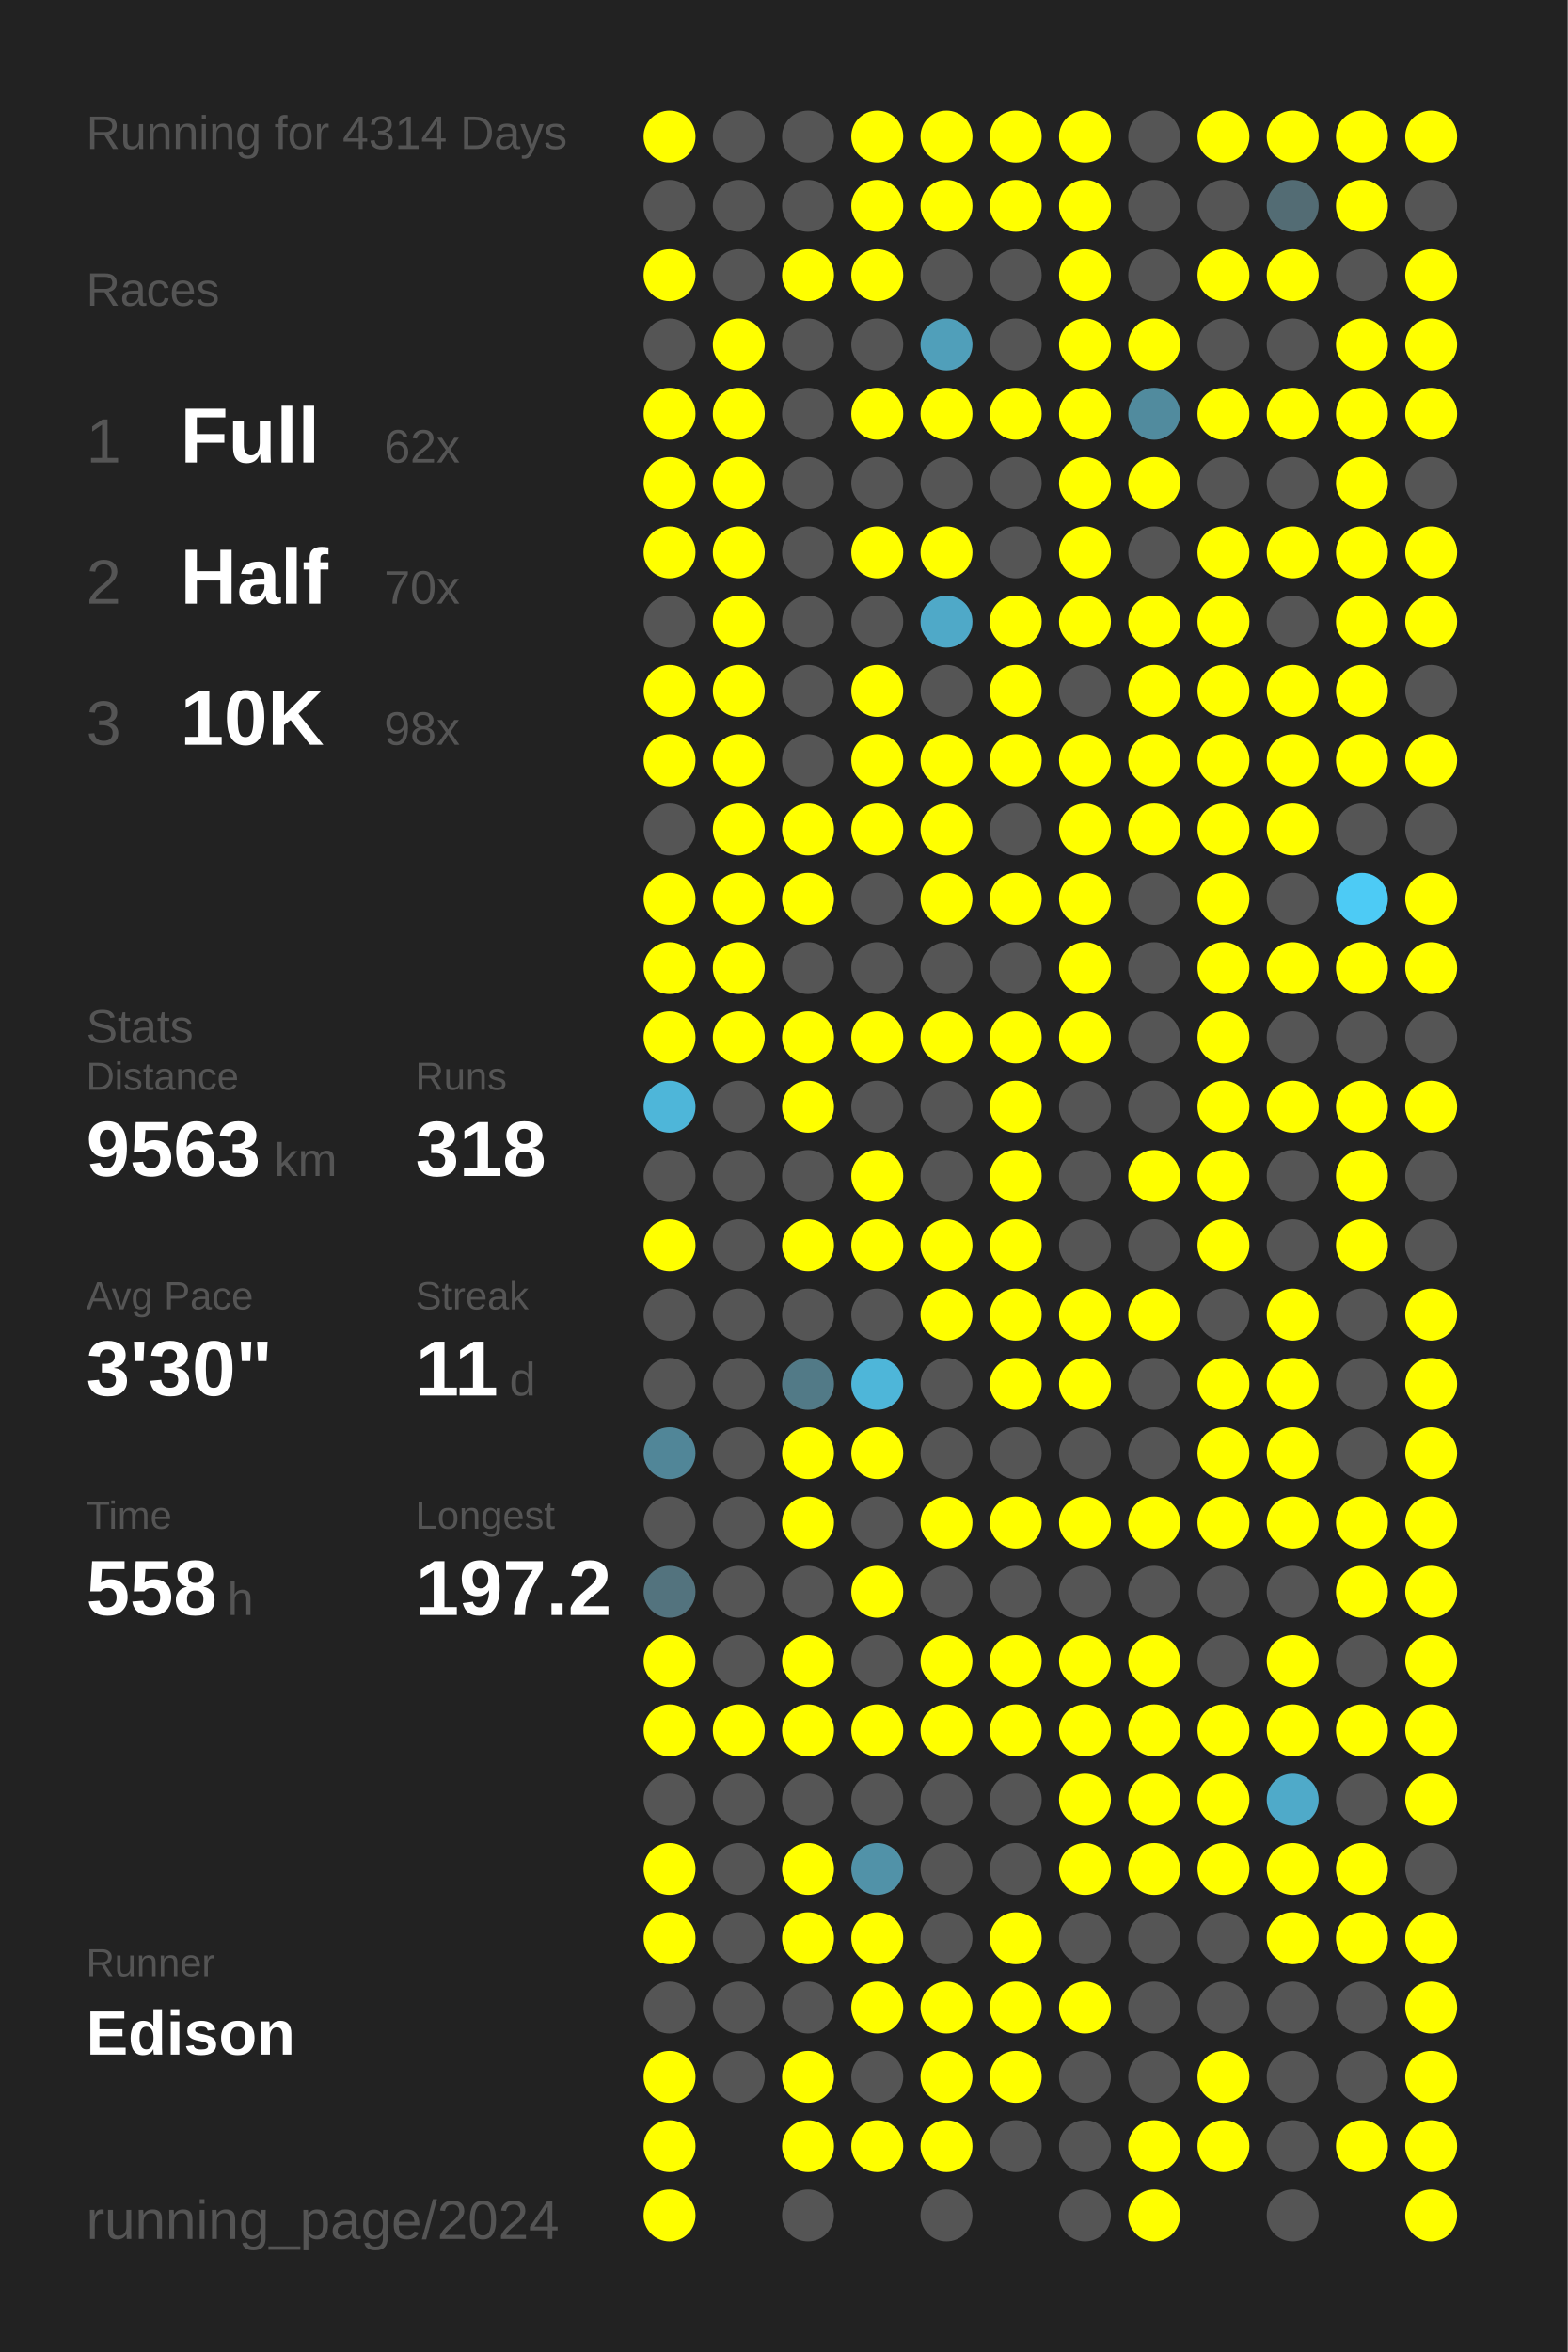
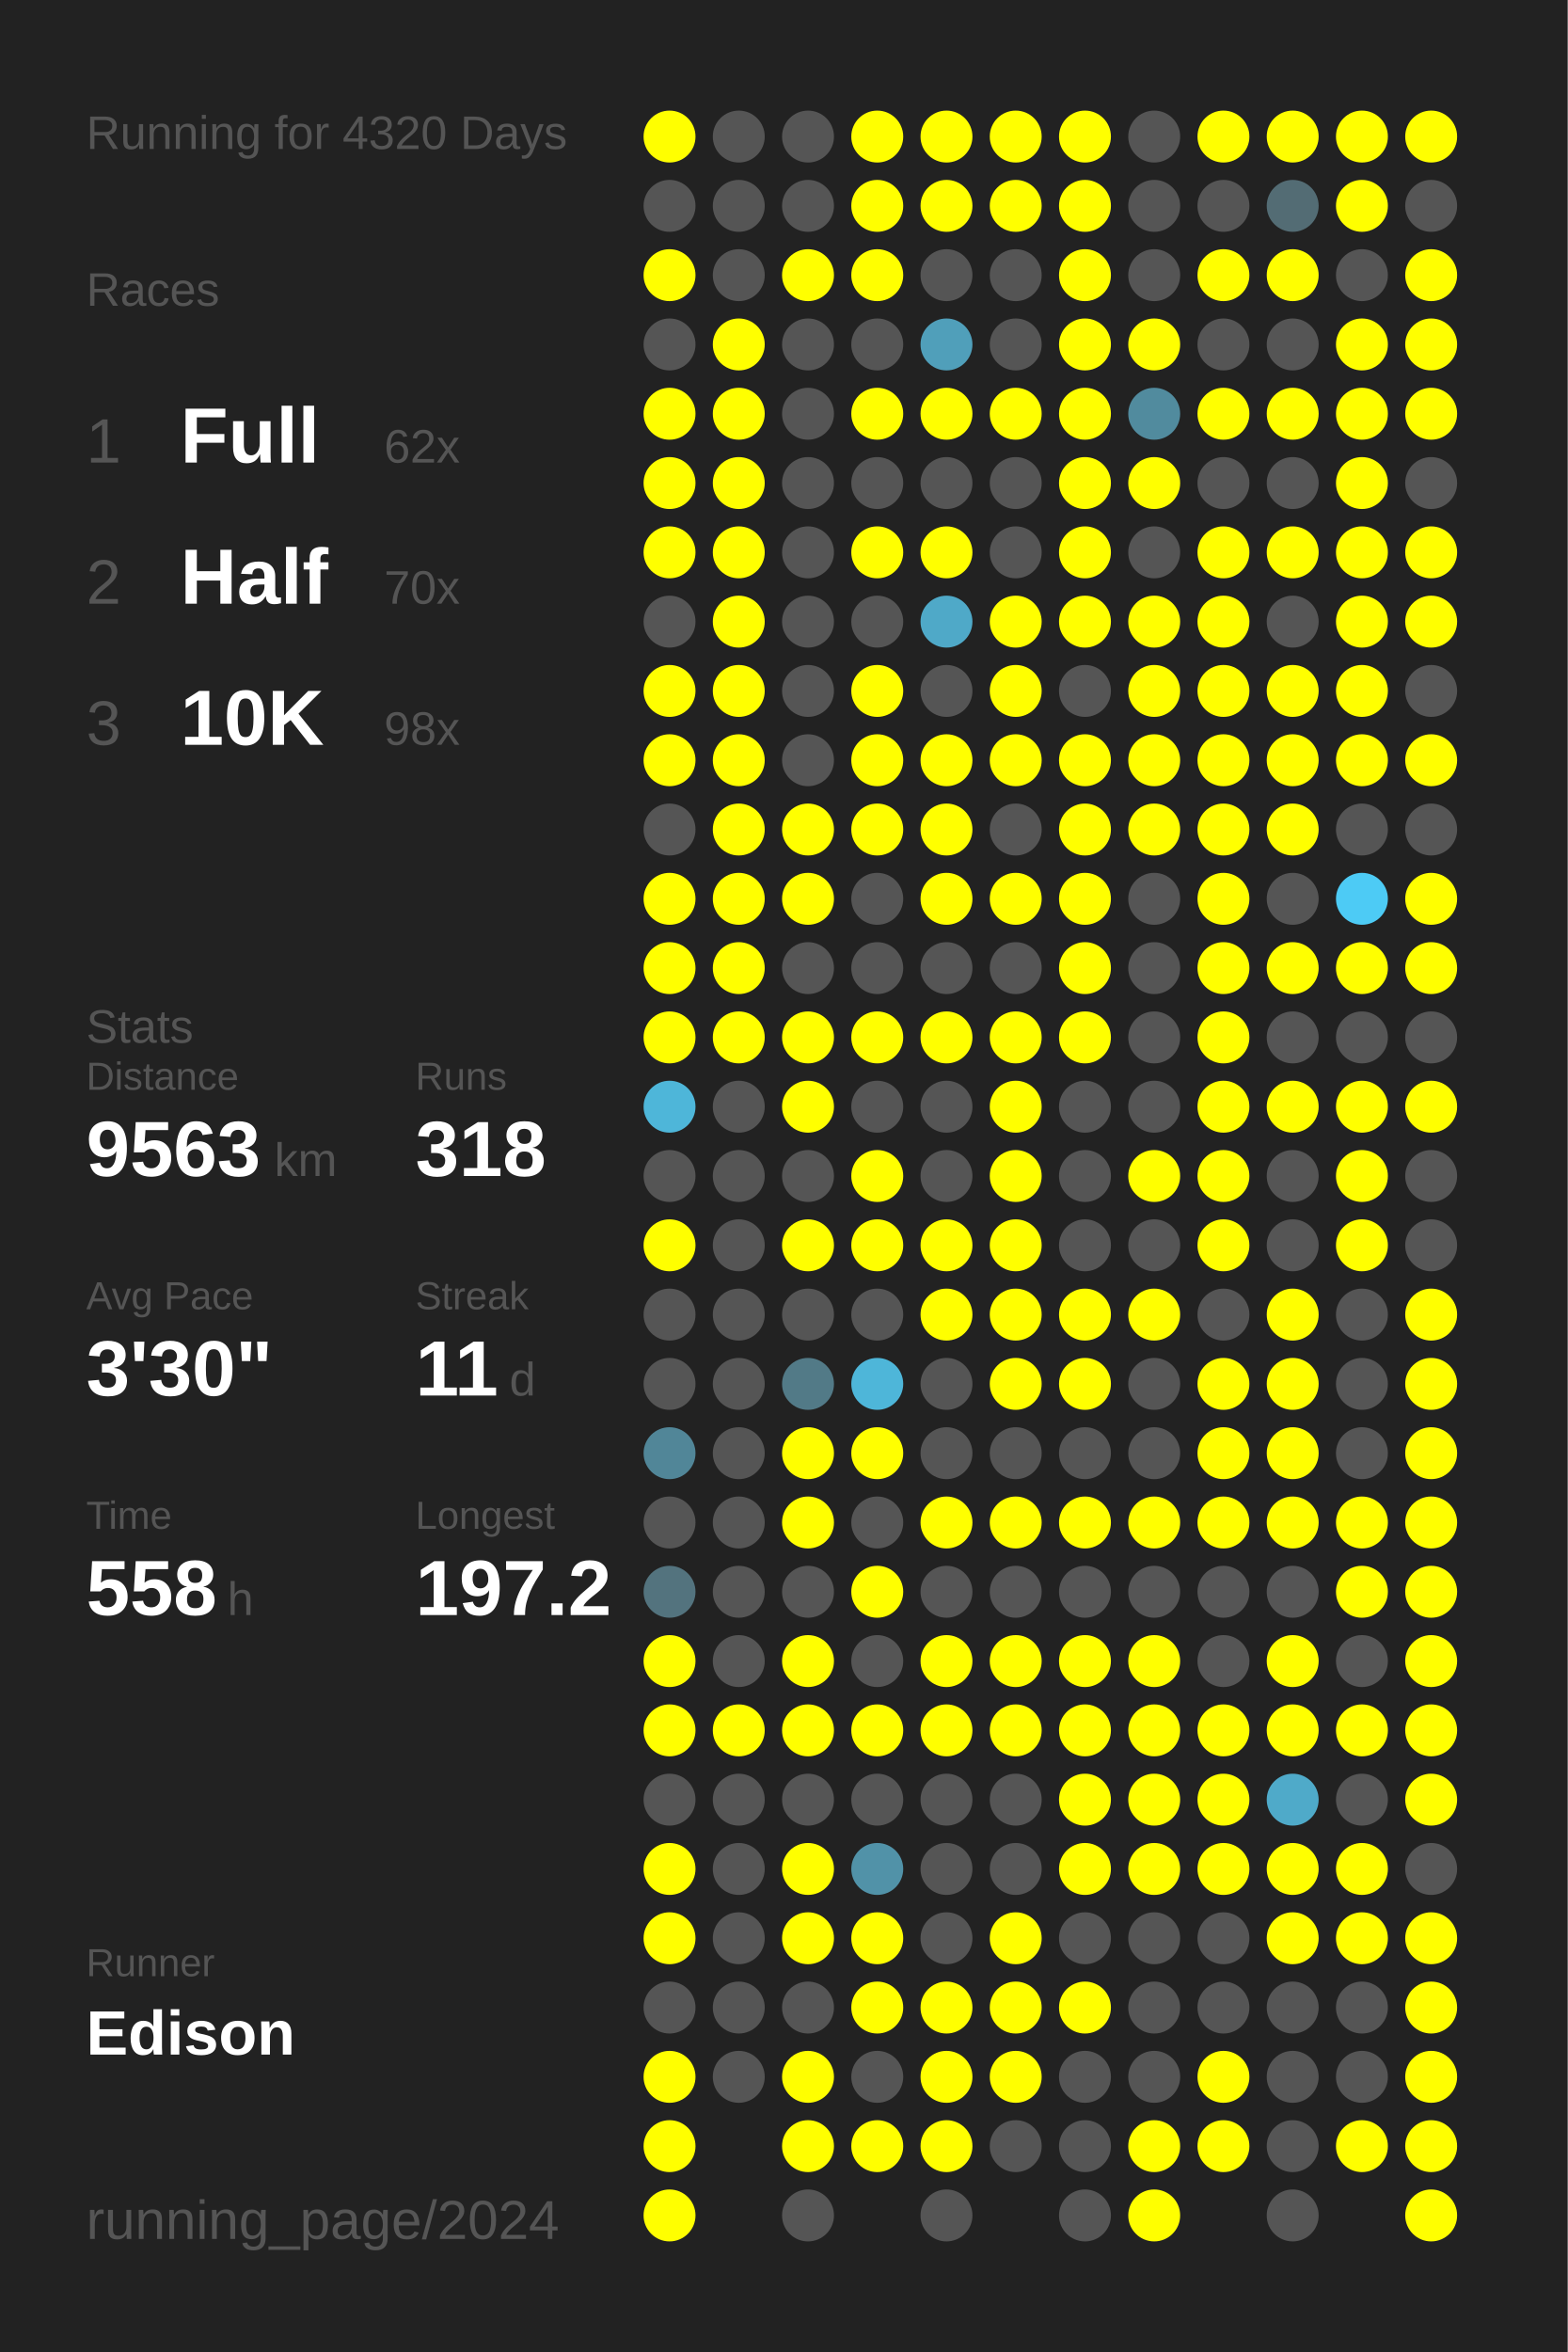
<svg xmlns="http://www.w3.org/2000/svg" baseProfile="full" height="300mm" version="1.1" viewBox="0,0,200,300" width="200mm">
  <defs />
  <rect fill="#222222" height="300" width="200" x="0" y="0" />
-   <text fill="#555555" style="font-size:6px; font-family:Arial;" x="11" y="19">Running for 4314 Days</text>
+   <text fill="#555555" style="font-size:6px; font-family:Arial;" x="11" y="19">Running for 4320 Days</text>
  <text fill="#555555" style="font-size:6px; font-family:Arial;" x="11" y="39">Races</text>
  <text fill="#555555" style="font-size:8px; font-family:Arial;" x="11" y="59">1</text>
  <text fill="#FFFFFF" style="font-size:10px; font-family:Arial; font-weight:bold;" x="23" y="59">Full</text>
  <text fill="#555555" style="font-size:6px; font-family:Arial;" x="49" y="59">62x</text>
  <text fill="#555555" style="font-size:8px; font-family:Arial;" x="11" y="77">2</text>
  <text fill="#FFFFFF" style="font-size:10px; font-family:Arial; font-weight:bold;" x="23" y="77">Half</text>
  <text fill="#555555" style="font-size:6px; font-family:Arial;" x="49" y="77">70x</text>
  <text fill="#555555" style="font-size:8px; font-family:Arial;" x="11" y="95">3</text>
  <text fill="#FFFFFF" style="font-size:10px; font-family:Arial; font-weight:bold;" x="23" y="95">10K</text>
  <text fill="#555555" style="font-size:6px; font-family:Arial;" x="49" y="95">98x</text>
  <text fill="#555555" style="font-size:6px; font-family:Arial;" x="11" y="133">Stats</text>
  <text fill="#555555" style="font-size:5px; font-family:Arial;" x="11" y="139">Distance</text>
  <text fill="#FFFFFF" style="font-size:10px; font-family:Arial; font-weight:bold;" x="11" y="150">9563</text>
  <text fill="#555555" style="font-size:6px; font-family:Arial;" x="35" y="150">km</text>
  <text fill="#555555" style="font-size:5px; font-family:Arial;" x="53" y="139">Runs</text>
  <text fill="#FFFFFF" style="font-size:10px; font-family:Arial; font-weight:bold;" x="53" y="150">318</text>
  <text fill="#555555" style="font-size:5px; font-family:Arial;" x="11" y="167">Avg Pace</text>
  <text fill="#FFFFFF" style="font-size:10px; font-family:Arial; font-weight:bold;" x="11" y="178">3'30"</text>
  <text fill="#555555" style="font-size:5px; font-family:Arial;" x="53" y="167">Streak</text>
  <text fill="#FFFFFF" style="font-size:10px; font-family:Arial; font-weight:bold;" x="53" y="178">11</text>
  <text fill="#555555" style="font-size:6px; font-family:Arial;" x="65" y="178">d</text>
  <text fill="#555555" style="font-size:5px; font-family:Arial;" x="11" y="195">Time</text>
  <text fill="#FFFFFF" style="font-size:10px; font-family:Arial; font-weight:bold;" x="11" y="206">558</text>
  <text fill="#555555" style="font-size:6px; font-family:Arial;" x="29" y="206">h</text>
  <text fill="#555555" style="font-size:5px; font-family:Arial;" x="53" y="195">Longest</text>
  <text fill="#FFFFFF" style="font-size:10px; font-family:Arial; font-weight:bold;" x="53" y="206">197.2</text>
  <text fill="#555555" style="font-size:5px; font-family:Arial;" x="11" y="252.065">Runner</text>
  <text fill="#FFFFFF" style="font-size:8px; font-family:Arial; font-weight:bold;" x="11" y="262.065">Edison</text>
  <text fill="#555555" style="font-size:7px; font-family:Arial;" x="11" y="285.581">running_page/2024</text>
  <circle cx="85.417" cy="17.419" fill="#FFFF00" r="3.312" />
  <circle cx="85.417" cy="26.258" fill="#555555" r="3.312" />
  <circle cx="85.417" cy="35.097" fill="#FFFF00" r="3.312" />
  <circle cx="85.417" cy="43.935" fill="#555555" r="3.312" />
  <circle cx="85.417" cy="52.774" fill="#FFFF00" r="3.312" />
  <circle cx="85.417" cy="61.613" fill="#FFFF00" r="3.312" />
  <circle cx="85.417" cy="70.452" fill="#FFFF00" r="3.312" />
  <circle cx="85.417" cy="79.29" fill="#555555" r="3.312" />
  <circle cx="85.417" cy="88.129" fill="#FFFF00" r="3.312" />
  <circle cx="85.417" cy="96.968" fill="#FFFF00" r="3.312" />
  <circle cx="85.417" cy="105.806" fill="#555555" r="3.312" />
  <circle cx="85.417" cy="114.645" fill="#FFFF00" r="3.312" />
  <circle cx="85.417" cy="123.484" fill="#FFFF00" r="3.312" />
  <circle cx="85.417" cy="132.323" fill="#FFFF00" r="3.312" />
  <circle cx="85.417" cy="141.161" fill="#4eb6d9" r="3.312" />
  <circle cx="85.417" cy="150" fill="#555555" r="3.312" />
  <circle cx="85.417" cy="158.839" fill="#FFFF00" r="3.312" />
  <circle cx="85.417" cy="167.677" fill="#555555" r="3.312" />
  <circle cx="85.417" cy="176.516" fill="#555555" r="3.312" />
  <circle cx="85.417" cy="185.355" fill="#518698" r="3.312" />
  <circle cx="85.417" cy="194.194" fill="#555555" r="3.312" />
  <circle cx="85.417" cy="203.032" fill="#53737e" r="3.312" />
  <circle cx="85.417" cy="211.871" fill="#FFFF00" r="3.312" />
  <circle cx="85.417" cy="220.71" fill="#FFFF00" r="3.312" />
  <circle cx="85.417" cy="229.548" fill="#555555" r="3.312" />
  <circle cx="85.417" cy="238.387" fill="#FFFF00" r="3.312" />
  <circle cx="85.417" cy="247.226" fill="#FFFF00" r="3.312" />
  <circle cx="85.417" cy="256.065" fill="#555555" r="3.312" />
  <circle cx="85.417" cy="264.903" fill="#FFFF00" r="3.312" />
  <circle cx="85.417" cy="273.742" fill="#FFFF00" r="3.312" />
  <circle cx="85.417" cy="282.581" fill="#FFFF00" r="3.312" />
  <circle cx="94.25" cy="17.419" fill="#555555" r="3.312" />
  <circle cx="94.25" cy="26.258" fill="#555555" r="3.312" />
  <circle cx="94.25" cy="35.097" fill="#555555" r="3.312" />
  <circle cx="94.25" cy="43.935" fill="#FFFF00" r="3.312" />
  <circle cx="94.25" cy="52.774" fill="#FFFF00" r="3.312" />
  <circle cx="94.25" cy="61.613" fill="#FFFF00" r="3.312" />
  <circle cx="94.25" cy="70.452" fill="#FFFF00" r="3.312" />
  <circle cx="94.25" cy="79.29" fill="#FFFF00" r="3.312" />
  <circle cx="94.25" cy="88.129" fill="#FFFF00" r="3.312" />
  <circle cx="94.25" cy="96.968" fill="#FFFF00" r="3.312" />
  <circle cx="94.25" cy="105.806" fill="#FFFF00" r="3.312" />
  <circle cx="94.25" cy="114.645" fill="#FFFF00" r="3.312" />
  <circle cx="94.25" cy="123.484" fill="#FFFF00" r="3.312" />
  <circle cx="94.25" cy="132.323" fill="#FFFF00" r="3.312" />
  <circle cx="94.25" cy="141.161" fill="#555555" r="3.312" />
  <circle cx="94.25" cy="150" fill="#555555" r="3.312" />
  <circle cx="94.25" cy="158.839" fill="#555555" r="3.312" />
  <circle cx="94.25" cy="167.677" fill="#555555" r="3.312" />
  <circle cx="94.25" cy="176.516" fill="#555555" r="3.312" />
  <circle cx="94.25" cy="185.355" fill="#555555" r="3.312" />
  <circle cx="94.25" cy="194.194" fill="#555555" r="3.312" />
  <circle cx="94.25" cy="203.032" fill="#555555" r="3.312" />
  <circle cx="94.25" cy="211.871" fill="#555555" r="3.312" />
  <circle cx="94.25" cy="220.71" fill="#FFFF00" r="3.312" />
  <circle cx="94.25" cy="229.548" fill="#555555" r="3.312" />
  <circle cx="94.25" cy="238.387" fill="#555555" r="3.312" />
  <circle cx="94.25" cy="247.226" fill="#555555" r="3.312" />
  <circle cx="94.25" cy="256.065" fill="#555555" r="3.312" />
  <circle cx="94.25" cy="264.903" fill="#555555" r="3.312" />
  <circle cx="103.083" cy="17.419" fill="#555555" r="3.312" />
  <circle cx="103.083" cy="26.258" fill="#555555" r="3.312" />
  <circle cx="103.083" cy="35.097" fill="#FFFF00" r="3.312" />
  <circle cx="103.083" cy="43.935" fill="#555555" r="3.312" />
  <circle cx="103.083" cy="52.774" fill="#555555" r="3.312" />
  <circle cx="103.083" cy="61.613" fill="#555555" r="3.312" />
  <circle cx="103.083" cy="70.452" fill="#555555" r="3.312" />
  <circle cx="103.083" cy="79.29" fill="#555555" r="3.312" />
  <circle cx="103.083" cy="88.129" fill="#555555" r="3.312" />
  <circle cx="103.083" cy="96.968" fill="#555555" r="3.312" />
  <circle cx="103.083" cy="105.806" fill="#FFFF00" r="3.312" />
  <circle cx="103.083" cy="114.645" fill="#FFFF00" r="3.312" />
  <circle cx="103.083" cy="123.484" fill="#555555" r="3.312" />
  <circle cx="103.083" cy="132.323" fill="#FFFF00" r="3.312" />
  <circle cx="103.083" cy="141.161" fill="#FFFF00" r="3.312" />
  <circle cx="103.083" cy="150" fill="#555555" r="3.312" />
  <circle cx="103.083" cy="158.839" fill="#FFFF00" r="3.312" />
  <circle cx="103.083" cy="167.677" fill="#555555" r="3.312" />
  <circle cx="103.083" cy="176.516" fill="#527a87" r="3.312" />
  <circle cx="103.083" cy="185.355" fill="#FFFF00" r="3.312" />
  <circle cx="103.083" cy="194.194" fill="#FFFF00" r="3.312" />
  <circle cx="103.083" cy="203.032" fill="#555555" r="3.312" />
  <circle cx="103.083" cy="211.871" fill="#FFFF00" r="3.312" />
  <circle cx="103.083" cy="220.71" fill="#FFFF00" r="3.312" />
  <circle cx="103.083" cy="229.548" fill="#555555" r="3.312" />
  <circle cx="103.083" cy="238.387" fill="#FFFF00" r="3.312" />
  <circle cx="103.083" cy="247.226" fill="#FFFF00" r="3.312" />
  <circle cx="103.083" cy="256.065" fill="#555555" r="3.312" />
  <circle cx="103.083" cy="264.903" fill="#FFFF00" r="3.312" />
  <circle cx="103.083" cy="273.742" fill="#FFFF00" r="3.312" />
  <circle cx="103.083" cy="282.581" fill="#555555" r="3.312" />
  <circle cx="111.917" cy="17.419" fill="#FFFF00" r="3.312" />
  <circle cx="111.917" cy="26.258" fill="#FFFF00" r="3.312" />
  <circle cx="111.917" cy="35.097" fill="#FFFF00" r="3.312" />
  <circle cx="111.917" cy="43.935" fill="#555555" r="3.312" />
  <circle cx="111.917" cy="52.774" fill="#FFFF00" r="3.312" />
  <circle cx="111.917" cy="61.613" fill="#555555" r="3.312" />
  <circle cx="111.917" cy="70.452" fill="#FFFF00" r="3.312" />
  <circle cx="111.917" cy="79.29" fill="#555555" r="3.312" />
  <circle cx="111.917" cy="88.129" fill="#FFFF00" r="3.312" />
  <circle cx="111.917" cy="96.968" fill="#FFFF00" r="3.312" />
  <circle cx="111.917" cy="105.806" fill="#FFFF00" r="3.312" />
  <circle cx="111.917" cy="114.645" fill="#555555" r="3.312" />
  <circle cx="111.917" cy="123.484" fill="#555555" r="3.312" />
  <circle cx="111.917" cy="132.323" fill="#FFFF00" r="3.312" />
  <circle cx="111.917" cy="141.161" fill="#555555" r="3.312" />
  <circle cx="111.917" cy="150" fill="#FFFF00" r="3.312" />
  <circle cx="111.917" cy="158.839" fill="#FFFF00" r="3.312" />
  <circle cx="111.917" cy="167.677" fill="#555555" r="3.312" />
  <circle cx="111.917" cy="176.516" fill="#4eb6d9" r="3.312" />
  <circle cx="111.917" cy="185.355" fill="#FFFF00" r="3.312" />
  <circle cx="111.917" cy="194.194" fill="#555555" r="3.312" />
  <circle cx="111.917" cy="203.032" fill="#FFFF00" r="3.312" />
  <circle cx="111.917" cy="211.871" fill="#555555" r="3.312" />
  <circle cx="111.917" cy="220.71" fill="#FFFF00" r="3.312" />
  <circle cx="111.917" cy="229.548" fill="#555555" r="3.312" />
  <circle cx="111.917" cy="238.387" fill="#5192a8" r="3.312" />
  <circle cx="111.917" cy="247.226" fill="#FFFF00" r="3.312" />
  <circle cx="111.917" cy="256.065" fill="#FFFF00" r="3.312" />
  <circle cx="111.917" cy="264.903" fill="#555555" r="3.312" />
  <circle cx="111.917" cy="273.742" fill="#FFFF00" r="3.312" />
  <circle cx="120.75" cy="17.419" fill="#FFFF00" r="3.312" />
  <circle cx="120.75" cy="26.258" fill="#FFFF00" r="3.312" />
  <circle cx="120.75" cy="35.097" fill="#555555" r="3.312" />
  <circle cx="120.75" cy="43.935" fill="#509fba" r="3.312" />
  <circle cx="120.75" cy="52.774" fill="#FFFF00" r="3.312" />
  <circle cx="120.75" cy="61.613" fill="#555555" r="3.312" />
  <circle cx="120.75" cy="70.452" fill="#FFFF00" r="3.312" />
  <circle cx="120.75" cy="79.29" fill="#4fa9c8" r="3.312" />
  <circle cx="120.75" cy="88.129" fill="#555555" r="3.312" />
  <circle cx="120.75" cy="96.968" fill="#FFFF00" r="3.312" />
  <circle cx="120.75" cy="105.806" fill="#FFFF00" r="3.312" />
  <circle cx="120.75" cy="114.645" fill="#FFFF00" r="3.312" />
  <circle cx="120.75" cy="123.484" fill="#555555" r="3.312" />
  <circle cx="120.75" cy="132.323" fill="#FFFF00" r="3.312" />
  <circle cx="120.75" cy="141.161" fill="#555555" r="3.312" />
  <circle cx="120.75" cy="150" fill="#555555" r="3.312" />
  <circle cx="120.75" cy="158.839" fill="#FFFF00" r="3.312" />
  <circle cx="120.75" cy="167.677" fill="#FFFF00" r="3.312" />
  <circle cx="120.75" cy="176.516" fill="#555555" r="3.312" />
  <circle cx="120.75" cy="185.355" fill="#555555" r="3.312" />
  <circle cx="120.75" cy="194.194" fill="#FFFF00" r="3.312" />
  <circle cx="120.75" cy="203.032" fill="#555555" r="3.312" />
  <circle cx="120.75" cy="211.871" fill="#FFFF00" r="3.312" />
  <circle cx="120.75" cy="220.71" fill="#FFFF00" r="3.312" />
  <circle cx="120.75" cy="229.548" fill="#555555" r="3.312" />
  <circle cx="120.75" cy="238.387" fill="#555555" r="3.312" />
  <circle cx="120.75" cy="247.226" fill="#555555" r="3.312" />
  <circle cx="120.75" cy="256.065" fill="#FFFF00" r="3.312" />
  <circle cx="120.75" cy="264.903" fill="#FFFF00" r="3.312" />
  <circle cx="120.75" cy="273.742" fill="#FFFF00" r="3.312" />
  <circle cx="120.75" cy="282.581" fill="#555555" r="3.312" />
  <circle cx="129.583" cy="17.419" fill="#FFFF00" r="3.312" />
  <circle cx="129.583" cy="26.258" fill="#FFFF00" r="3.312" />
  <circle cx="129.583" cy="35.097" fill="#555555" r="3.312" />
  <circle cx="129.583" cy="43.935" fill="#555555" r="3.312" />
  <circle cx="129.583" cy="52.774" fill="#FFFF00" r="3.312" />
  <circle cx="129.583" cy="61.613" fill="#555555" r="3.312" />
  <circle cx="129.583" cy="70.452" fill="#555555" r="3.312" />
  <circle cx="129.583" cy="79.29" fill="#FFFF00" r="3.312" />
  <circle cx="129.583" cy="88.129" fill="#FFFF00" r="3.312" />
  <circle cx="129.583" cy="96.968" fill="#FFFF00" r="3.312" />
  <circle cx="129.583" cy="105.806" fill="#555555" r="3.312" />
  <circle cx="129.583" cy="114.645" fill="#FFFF00" r="3.312" />
  <circle cx="129.583" cy="123.484" fill="#555555" r="3.312" />
  <circle cx="129.583" cy="132.323" fill="#FFFF00" r="3.312" />
  <circle cx="129.583" cy="141.161" fill="#FFFF00" r="3.312" />
  <circle cx="129.583" cy="150" fill="#FFFF00" r="3.312" />
  <circle cx="129.583" cy="158.839" fill="#FFFF00" r="3.312" />
  <circle cx="129.583" cy="167.677" fill="#FFFF00" r="3.312" />
  <circle cx="129.583" cy="176.516" fill="#FFFF00" r="3.312" />
  <circle cx="129.583" cy="185.355" fill="#555555" r="3.312" />
  <circle cx="129.583" cy="194.194" fill="#FFFF00" r="3.312" />
  <circle cx="129.583" cy="203.032" fill="#555555" r="3.312" />
  <circle cx="129.583" cy="211.871" fill="#FFFF00" r="3.312" />
  <circle cx="129.583" cy="220.71" fill="#FFFF00" r="3.312" />
  <circle cx="129.583" cy="229.548" fill="#555555" r="3.312" />
  <circle cx="129.583" cy="238.387" fill="#555555" r="3.312" />
  <circle cx="129.583" cy="247.226" fill="#FFFF00" r="3.312" />
  <circle cx="129.583" cy="256.065" fill="#FFFF00" r="3.312" />
  <circle cx="129.583" cy="264.903" fill="#FFFF00" r="3.312" />
  <circle cx="129.583" cy="273.742" fill="#555555" r="3.312" />
  <circle cx="138.417" cy="17.419" fill="#FFFF00" r="3.312" />
  <circle cx="138.417" cy="26.258" fill="#FFFF00" r="3.312" />
  <circle cx="138.417" cy="35.097" fill="#FFFF00" r="3.312" />
  <circle cx="138.417" cy="43.935" fill="#FFFF00" r="3.312" />
  <circle cx="138.417" cy="52.774" fill="#FFFF00" r="3.312" />
  <circle cx="138.417" cy="61.613" fill="#FFFF00" r="3.312" />
  <circle cx="138.417" cy="70.452" fill="#FFFF00" r="3.312" />
  <circle cx="138.417" cy="79.29" fill="#FFFF00" r="3.312" />
  <circle cx="138.417" cy="88.129" fill="#555555" r="3.312" />
  <circle cx="138.417" cy="96.968" fill="#FFFF00" r="3.312" />
  <circle cx="138.417" cy="105.806" fill="#FFFF00" r="3.312" />
  <circle cx="138.417" cy="114.645" fill="#FFFF00" r="3.312" />
  <circle cx="138.417" cy="123.484" fill="#FFFF00" r="3.312" />
  <circle cx="138.417" cy="132.323" fill="#FFFF00" r="3.312" />
  <circle cx="138.417" cy="141.161" fill="#555555" r="3.312" />
  <circle cx="138.417" cy="150" fill="#555555" r="3.312" />
  <circle cx="138.417" cy="158.839" fill="#555555" r="3.312" />
  <circle cx="138.417" cy="167.677" fill="#FFFF00" r="3.312" />
  <circle cx="138.417" cy="176.516" fill="#FFFF00" r="3.312" />
  <circle cx="138.417" cy="185.355" fill="#555555" r="3.312" />
  <circle cx="138.417" cy="194.194" fill="#FFFF00" r="3.312" />
  <circle cx="138.417" cy="203.032" fill="#555555" r="3.312" />
  <circle cx="138.417" cy="211.871" fill="#FFFF00" r="3.312" />
  <circle cx="138.417" cy="220.71" fill="#FFFF00" r="3.312" />
  <circle cx="138.417" cy="229.548" fill="#FFFF00" r="3.312" />
  <circle cx="138.417" cy="238.387" fill="#FFFF00" r="3.312" />
  <circle cx="138.417" cy="247.226" fill="#555555" r="3.312" />
  <circle cx="138.417" cy="256.065" fill="#FFFF00" r="3.312" />
  <circle cx="138.417" cy="264.903" fill="#555555" r="3.312" />
  <circle cx="138.417" cy="273.742" fill="#555555" r="3.312" />
  <circle cx="138.417" cy="282.581" fill="#555555" r="3.312" />
  <circle cx="147.25" cy="17.419" fill="#555555" r="3.312" />
  <circle cx="147.25" cy="26.258" fill="#555555" r="3.312" />
  <circle cx="147.25" cy="35.097" fill="#555555" r="3.312" />
  <circle cx="147.25" cy="43.935" fill="#FFFF00" r="3.312" />
  <circle cx="147.25" cy="52.774" fill="#518b9e" r="3.312" />
  <circle cx="147.25" cy="61.613" fill="#FFFF00" r="3.312" />
  <circle cx="147.25" cy="70.452" fill="#555555" r="3.312" />
  <circle cx="147.25" cy="79.29" fill="#FFFF00" r="3.312" />
  <circle cx="147.25" cy="88.129" fill="#FFFF00" r="3.312" />
  <circle cx="147.25" cy="96.968" fill="#FFFF00" r="3.312" />
  <circle cx="147.25" cy="105.806" fill="#FFFF00" r="3.312" />
  <circle cx="147.25" cy="114.645" fill="#555555" r="3.312" />
  <circle cx="147.25" cy="123.484" fill="#555555" r="3.312" />
  <circle cx="147.25" cy="132.323" fill="#555555" r="3.312" />
  <circle cx="147.25" cy="141.161" fill="#555555" r="3.312" />
  <circle cx="147.25" cy="150" fill="#FFFF00" r="3.312" />
  <circle cx="147.25" cy="158.839" fill="#555555" r="3.312" />
  <circle cx="147.25" cy="167.677" fill="#FFFF00" r="3.312" />
  <circle cx="147.25" cy="176.516" fill="#555555" r="3.312" />
  <circle cx="147.25" cy="185.355" fill="#555555" r="3.312" />
  <circle cx="147.25" cy="194.194" fill="#FFFF00" r="3.312" />
  <circle cx="147.25" cy="203.032" fill="#555555" r="3.312" />
  <circle cx="147.25" cy="211.871" fill="#FFFF00" r="3.312" />
  <circle cx="147.25" cy="220.71" fill="#FFFF00" r="3.312" />
  <circle cx="147.25" cy="229.548" fill="#FFFF00" r="3.312" />
  <circle cx="147.25" cy="238.387" fill="#FFFF00" r="3.312" />
  <circle cx="147.25" cy="247.226" fill="#555555" r="3.312" />
  <circle cx="147.25" cy="256.065" fill="#555555" r="3.312" />
  <circle cx="147.25" cy="264.903" fill="#555555" r="3.312" />
  <circle cx="147.25" cy="273.742" fill="#FFFF00" r="3.312" />
  <circle cx="147.25" cy="282.581" fill="#FFFF00" r="3.312" />
  <circle cx="156.083" cy="17.419" fill="#FFFF00" r="3.312" />
  <circle cx="156.083" cy="26.258" fill="#555555" r="3.312" />
  <circle cx="156.083" cy="35.097" fill="#FFFF00" r="3.312" />
  <circle cx="156.083" cy="43.935" fill="#555555" r="3.312" />
  <circle cx="156.083" cy="52.774" fill="#FFFF00" r="3.312" />
  <circle cx="156.083" cy="61.613" fill="#555555" r="3.312" />
  <circle cx="156.083" cy="70.452" fill="#FFFF00" r="3.312" />
  <circle cx="156.083" cy="79.29" fill="#FFFF00" r="3.312" />
  <circle cx="156.083" cy="88.129" fill="#FFFF00" r="3.312" />
  <circle cx="156.083" cy="96.968" fill="#FFFF00" r="3.312" />
  <circle cx="156.083" cy="105.806" fill="#FFFF00" r="3.312" />
  <circle cx="156.083" cy="114.645" fill="#FFFF00" r="3.312" />
  <circle cx="156.083" cy="123.484" fill="#FFFF00" r="3.312" />
  <circle cx="156.083" cy="132.323" fill="#FFFF00" r="3.312" />
  <circle cx="156.083" cy="141.161" fill="#FFFF00" r="3.312" />
  <circle cx="156.083" cy="150" fill="#FFFF00" r="3.312" />
  <circle cx="156.083" cy="158.839" fill="#FFFF00" r="3.312" />
  <circle cx="156.083" cy="167.677" fill="#555555" r="3.312" />
  <circle cx="156.083" cy="176.516" fill="#FFFF00" r="3.312" />
  <circle cx="156.083" cy="185.355" fill="#FFFF00" r="3.312" />
  <circle cx="156.083" cy="194.194" fill="#FFFF00" r="3.312" />
  <circle cx="156.083" cy="203.032" fill="#555555" r="3.312" />
  <circle cx="156.083" cy="211.871" fill="#555555" r="3.312" />
  <circle cx="156.083" cy="220.71" fill="#FFFF00" r="3.312" />
  <circle cx="156.083" cy="229.548" fill="#FFFF00" r="3.312" />
  <circle cx="156.083" cy="238.387" fill="#FFFF00" r="3.312" />
  <circle cx="156.083" cy="247.226" fill="#555555" r="3.312" />
  <circle cx="156.083" cy="256.065" fill="#555555" r="3.312" />
  <circle cx="156.083" cy="264.903" fill="#FFFF00" r="3.312" />
  <circle cx="156.083" cy="273.742" fill="#FFFF00" r="3.312" />
  <circle cx="164.917" cy="17.419" fill="#FFFF00" r="3.312" />
  <circle cx="164.917" cy="26.258" fill="#536c74" r="3.312" />
  <circle cx="164.917" cy="35.097" fill="#FFFF00" r="3.312" />
  <circle cx="164.917" cy="43.935" fill="#555555" r="3.312" />
  <circle cx="164.917" cy="52.774" fill="#FFFF00" r="3.312" />
  <circle cx="164.917" cy="61.613" fill="#555555" r="3.312" />
  <circle cx="164.917" cy="70.452" fill="#FFFF00" r="3.312" />
  <circle cx="164.917" cy="79.29" fill="#555555" r="3.312" />
  <circle cx="164.917" cy="88.129" fill="#FFFF00" r="3.312" />
  <circle cx="164.917" cy="96.968" fill="#FFFF00" r="3.312" />
  <circle cx="164.917" cy="105.806" fill="#FFFF00" r="3.312" />
  <circle cx="164.917" cy="114.645" fill="#555555" r="3.312" />
  <circle cx="164.917" cy="123.484" fill="#FFFF00" r="3.312" />
  <circle cx="164.917" cy="132.323" fill="#555555" r="3.312" />
  <circle cx="164.917" cy="141.161" fill="#FFFF00" r="3.312" />
  <circle cx="164.917" cy="150" fill="#555555" r="3.312" />
  <circle cx="164.917" cy="158.839" fill="#555555" r="3.312" />
  <circle cx="164.917" cy="167.677" fill="#FFFF00" r="3.312" />
  <circle cx="164.917" cy="176.516" fill="#FFFF00" r="3.312" />
  <circle cx="164.917" cy="185.355" fill="#FFFF00" r="3.312" />
  <circle cx="164.917" cy="194.194" fill="#FFFF00" r="3.312" />
  <circle cx="164.917" cy="203.032" fill="#555555" r="3.312" />
  <circle cx="164.917" cy="211.871" fill="#FFFF00" r="3.312" />
  <circle cx="164.917" cy="220.71" fill="#FFFF00" r="3.312" />
  <circle cx="164.917" cy="229.548" fill="#4faac9" r="3.312" />
  <circle cx="164.917" cy="238.387" fill="#FFFF00" r="3.312" />
  <circle cx="164.917" cy="247.226" fill="#FFFF00" r="3.312" />
  <circle cx="164.917" cy="256.065" fill="#555555" r="3.312" />
  <circle cx="164.917" cy="264.903" fill="#555555" r="3.312" />
  <circle cx="164.917" cy="273.742" fill="#555555" r="3.312" />
  <circle cx="164.917" cy="282.581" fill="#555555" r="3.312" />
  <circle cx="173.75" cy="17.419" fill="#FFFF00" r="3.312" />
  <circle cx="173.75" cy="26.258" fill="#FFFF00" r="3.312" />
  <circle cx="173.75" cy="35.097" fill="#555555" r="3.312" />
  <circle cx="173.75" cy="43.935" fill="#FFFF00" r="3.312" />
  <circle cx="173.75" cy="52.774" fill="#FFFF00" r="3.312" />
  <circle cx="173.75" cy="61.613" fill="#FFFF00" r="3.312" />
  <circle cx="173.75" cy="70.452" fill="#FFFF00" r="3.312" />
  <circle cx="173.75" cy="79.29" fill="#FFFF00" r="3.312" />
  <circle cx="173.75" cy="88.129" fill="#FFFF00" r="3.312" />
  <circle cx="173.75" cy="96.968" fill="#FFFF00" r="3.312" />
  <circle cx="173.75" cy="105.806" fill="#555555" r="3.312" />
  <circle cx="173.75" cy="114.645" fill="#4dcbf5" r="3.312" />
  <circle cx="173.75" cy="123.484" fill="#FFFF00" r="3.312" />
  <circle cx="173.75" cy="132.323" fill="#555555" r="3.312" />
  <circle cx="173.75" cy="141.161" fill="#FFFF00" r="3.312" />
  <circle cx="173.75" cy="150" fill="#FFFF00" r="3.312" />
  <circle cx="173.75" cy="158.839" fill="#FFFF00" r="3.312" />
  <circle cx="173.75" cy="167.677" fill="#555555" r="3.312" />
  <circle cx="173.75" cy="176.516" fill="#555555" r="3.312" />
  <circle cx="173.75" cy="185.355" fill="#555555" r="3.312" />
  <circle cx="173.75" cy="194.194" fill="#FFFF00" r="3.312" />
  <circle cx="173.75" cy="203.032" fill="#FFFF00" r="3.312" />
  <circle cx="173.75" cy="211.871" fill="#555555" r="3.312" />
  <circle cx="173.75" cy="220.71" fill="#FFFF00" r="3.312" />
  <circle cx="173.75" cy="229.548" fill="#555555" r="3.312" />
  <circle cx="173.75" cy="238.387" fill="#FFFF00" r="3.312" />
  <circle cx="173.75" cy="247.226" fill="#FFFF00" r="3.312" />
  <circle cx="173.75" cy="256.065" fill="#555555" r="3.312" />
  <circle cx="173.75" cy="264.903" fill="#555555" r="3.312" />
  <circle cx="173.75" cy="273.742" fill="#FFFF00" r="3.312" />
  <circle cx="182.583" cy="17.419" fill="#FFFF00" r="3.312" />
  <circle cx="182.583" cy="26.258" fill="#555555" r="3.312" />
  <circle cx="182.583" cy="35.097" fill="#FFFF00" r="3.312" />
  <circle cx="182.583" cy="43.935" fill="#FFFF00" r="3.312" />
  <circle cx="182.583" cy="52.774" fill="#FFFF00" r="3.312" />
  <circle cx="182.583" cy="61.613" fill="#555555" r="3.312" />
  <circle cx="182.583" cy="70.452" fill="#FFFF00" r="3.312" />
  <circle cx="182.583" cy="79.29" fill="#FFFF00" r="3.312" />
  <circle cx="182.583" cy="88.129" fill="#555555" r="3.312" />
  <circle cx="182.583" cy="96.968" fill="#FFFF00" r="3.312" />
  <circle cx="182.583" cy="105.806" fill="#555555" r="3.312" />
  <circle cx="182.583" cy="114.645" fill="#FFFF00" r="3.312" />
  <circle cx="182.583" cy="123.484" fill="#FFFF00" r="3.312" />
  <circle cx="182.583" cy="132.323" fill="#555555" r="3.312" />
  <circle cx="182.583" cy="141.161" fill="#FFFF00" r="3.312" />
  <circle cx="182.583" cy="150" fill="#555555" r="3.312" />
  <circle cx="182.583" cy="158.839" fill="#555555" r="3.312" />
  <circle cx="182.583" cy="167.677" fill="#FFFF00" r="3.312" />
  <circle cx="182.583" cy="176.516" fill="#FFFF00" r="3.312" />
  <circle cx="182.583" cy="185.355" fill="#FFFF00" r="3.312" />
  <circle cx="182.583" cy="194.194" fill="#FFFF00" r="3.312" />
  <circle cx="182.583" cy="203.032" fill="#FFFF00" r="3.312" />
  <circle cx="182.583" cy="211.871" fill="#FFFF00" r="3.312" />
  <circle cx="182.583" cy="220.71" fill="#FFFF00" r="3.312" />
  <circle cx="182.583" cy="229.548" fill="#FFFF00" r="3.312" />
  <circle cx="182.583" cy="238.387" fill="#555555" r="3.312" />
  <circle cx="182.583" cy="247.226" fill="#FFFF00" r="3.312" />
  <circle cx="182.583" cy="256.065" fill="#FFFF00" r="3.312" />
  <circle cx="182.583" cy="264.903" fill="#FFFF00" r="3.312" />
  <circle cx="182.583" cy="273.742" fill="#FFFF00" r="3.312" />
  <circle cx="182.583" cy="282.581" fill="#FFFF00" r="3.312" />
</svg>
